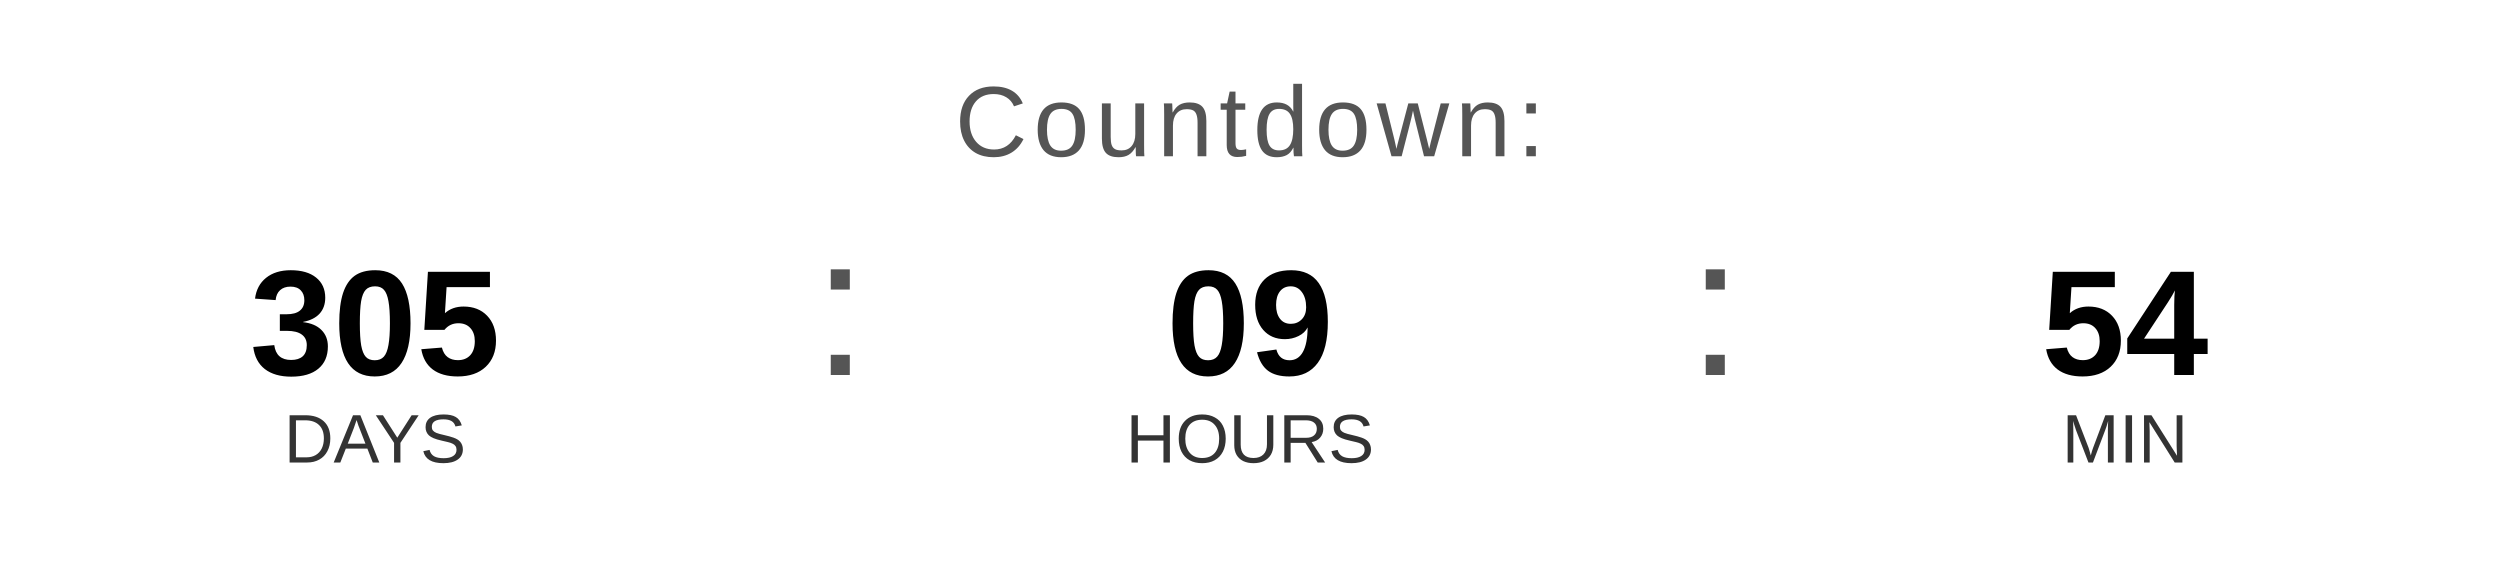
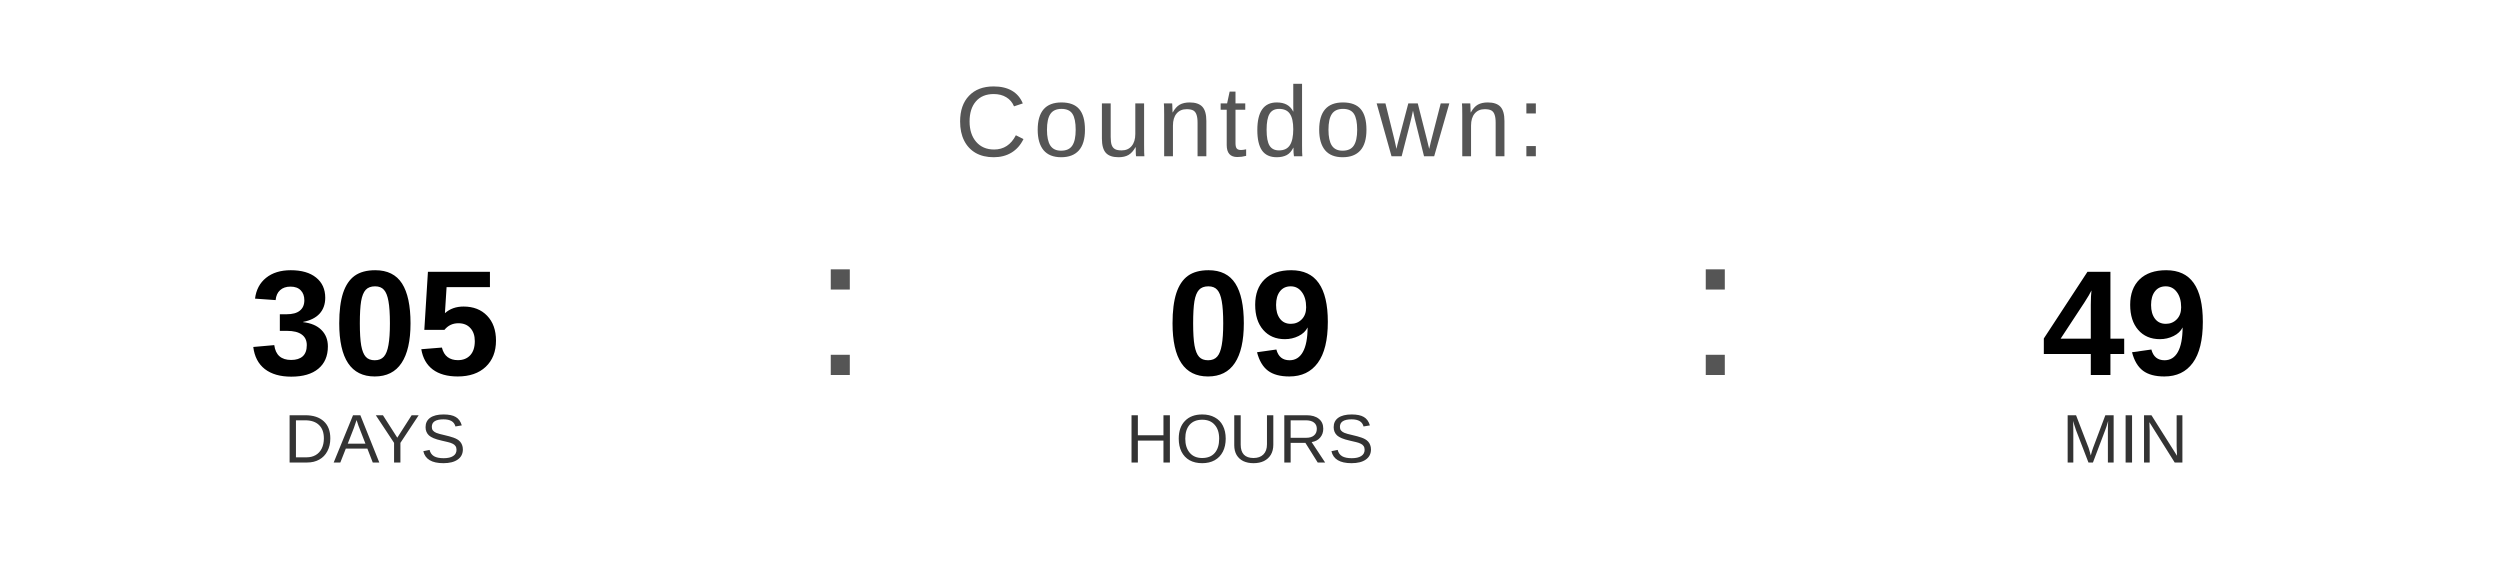
<svg xmlns="http://www.w3.org/2000/svg" width="400" height="90" viewBox="0 0 400 90">
  <text x="200" y="25" font-family="Arial, Helvetica, sans-serif" font-size="16" fill="#555555" text-anchor="middle" letter-spacing="1">
    Countdown:
  </text>
  <text x="60" y="60" font-family="Arial, Helvetica, sans-serif" font-size="24" font-weight="bold" fill="#000000" text-anchor="middle">305</text>
  <text x="60" y="74" font-family="Arial, Helvetica, sans-serif" font-size="11" fill="#333333" text-anchor="middle">DAYS</text>
  <text x="130" y="60" font-family="Arial, sans-serif" font-size="32" fill="#555555">:</text>
  <text x="200" y="60" font-family="Arial, Helvetica, sans-serif" font-size="24" font-weight="bold" fill="#000000" text-anchor="middle">09</text>
  <text x="200" y="74" font-family="Arial, Helvetica, sans-serif" font-size="11" fill="#333333" text-anchor="middle">HOURS</text>
  <text x="270" y="60" font-family="Arial, sans-serif" font-size="32" fill="#555555">:</text>
-   <text x="340" y="60" font-family="Arial, Helvetica, sans-serif" font-size="24" font-weight="bold" fill="#000000" text-anchor="middle">54</text>
+   <text x="340" y="60" font-family="Arial, Helvetica, sans-serif" font-size="24" font-weight="bold" fill="#000000" text-anchor="middle">49</text>
  <text x="340" y="74" font-family="Arial, Helvetica, sans-serif" font-size="11" fill="#333333" text-anchor="middle">MIN</text>
</svg>
